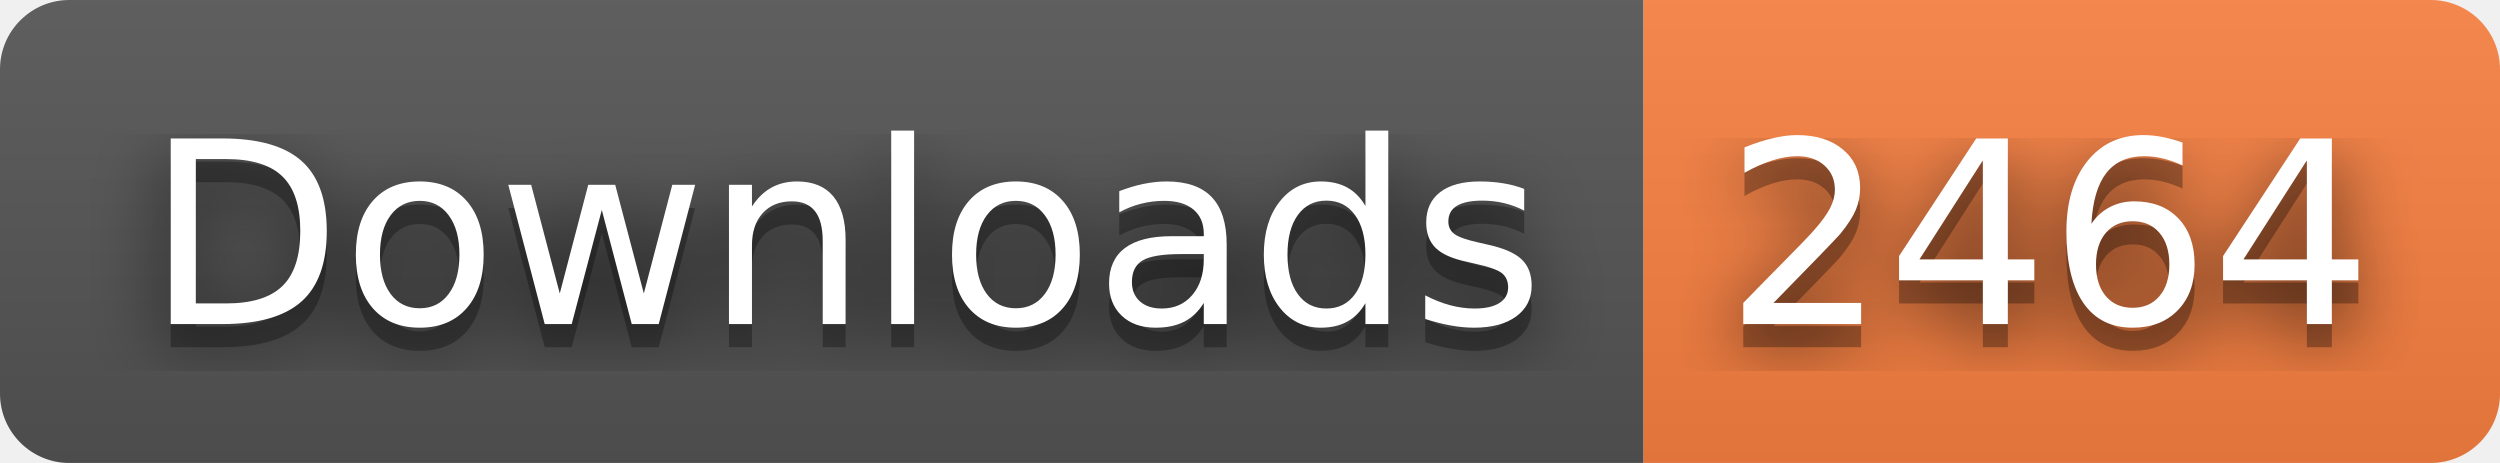
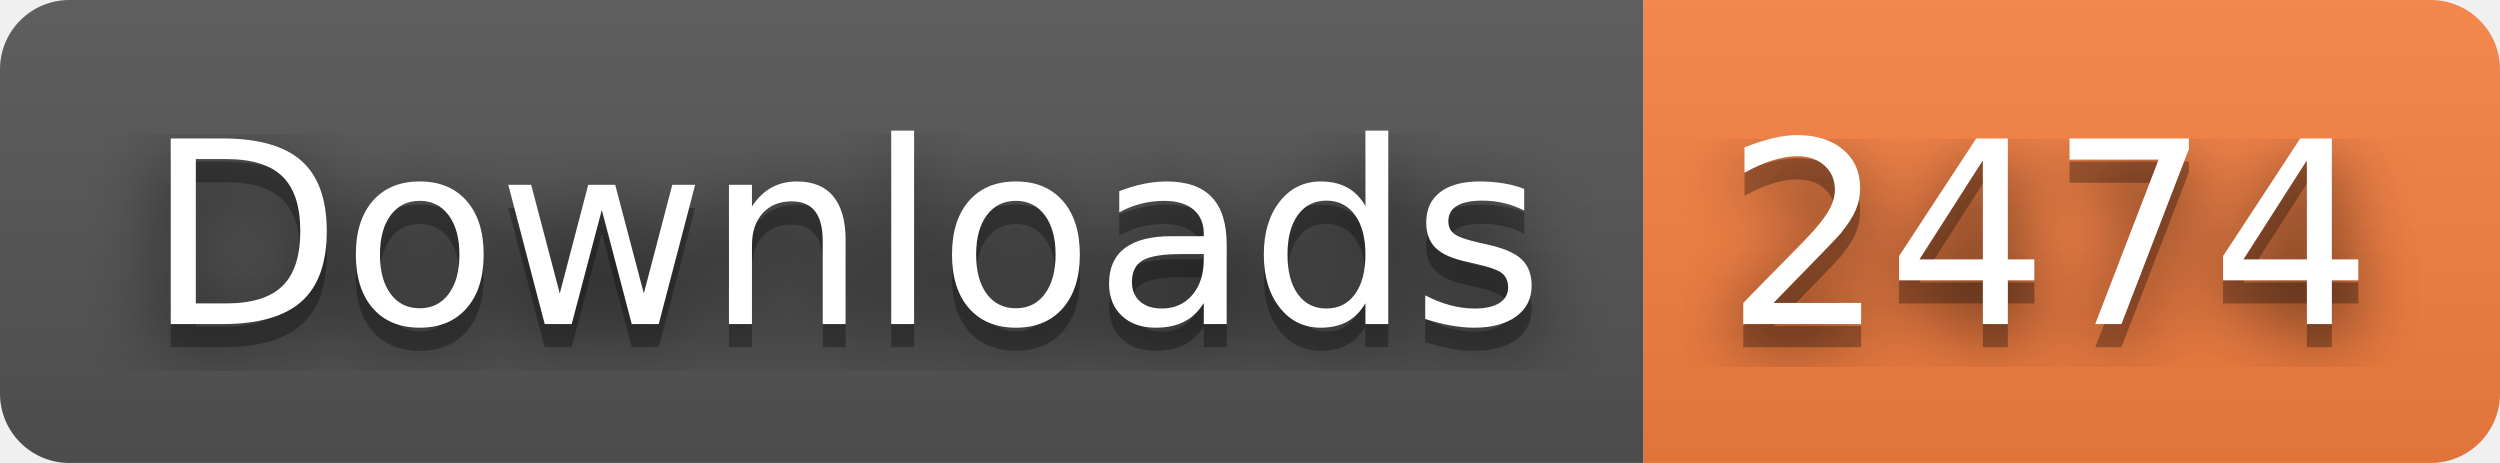
- <svg xmlns="http://www.w3.org/2000/svg" width="108" height="20" role="img" aria-label="Downloads: 2464">
+ <svg xmlns="http://www.w3.org/2000/svg" width="108" height="20" role="img" aria-label="Downloads: 2474">
  <filter id="blur">
    <feGaussianBlur stdDeviation="16" />
  </filter>
  <linearGradient id="s" x2="0" y2="100%">
    <stop offset="0" stop-color="#bbb" stop-opacity=".1" />
    <stop offset="1" stop-opacity=".1" />
  </linearGradient>
  <clipPath id="r">
    <rect width="108" height="20" rx="3" />
  </clipPath>
  <g clip-path="url(#r)">
    <rect width="71" height="20" fill="#555" />
    <rect x="71" width="37" height="20" fill="#fa8142" />
    <rect width="108" height="20" fill="url(#s)" />
  </g>
  <g fill="#fff" text-anchor="middle" font-family="Verdana,Geneva,DejaVu Sans,sans-serif" text-rendering="geometricPrecision" font-size="110">
    <g transform="scale(.1)">
      <g aria-hidden="true" fill="#010101">
        <text x="365" y="150" fill-opacity=".8" filter="url(#blur)" textLength="610">Downloads</text>
        <text x="365" y="150" fill-opacity=".3" textLength="610">Downloads</text>
      </g>
      <text x="365" y="140" textLength="610">Downloads</text>
    </g>
    <g transform="scale(.1)">
      <g aria-hidden="true" fill="#010101">
-         <text x="885" y="150" fill-opacity=".8" filter="url(#blur)" textLength="270">2464</text>
-         <text x="885" y="150" fill-opacity=".3" textLength="270">2464</text>
+         <text x="885" y="150" fill-opacity=".8" filter="url(#blur)" textLength="270">2474</text>
+         <text x="885" y="150" fill-opacity=".3" textLength="270">2474</text>
      </g>
-       <text x="885" y="140" textLength="270">2464</text>
+       <text x="885" y="140" textLength="270">2474</text>
    </g>
  </g>
</svg>
